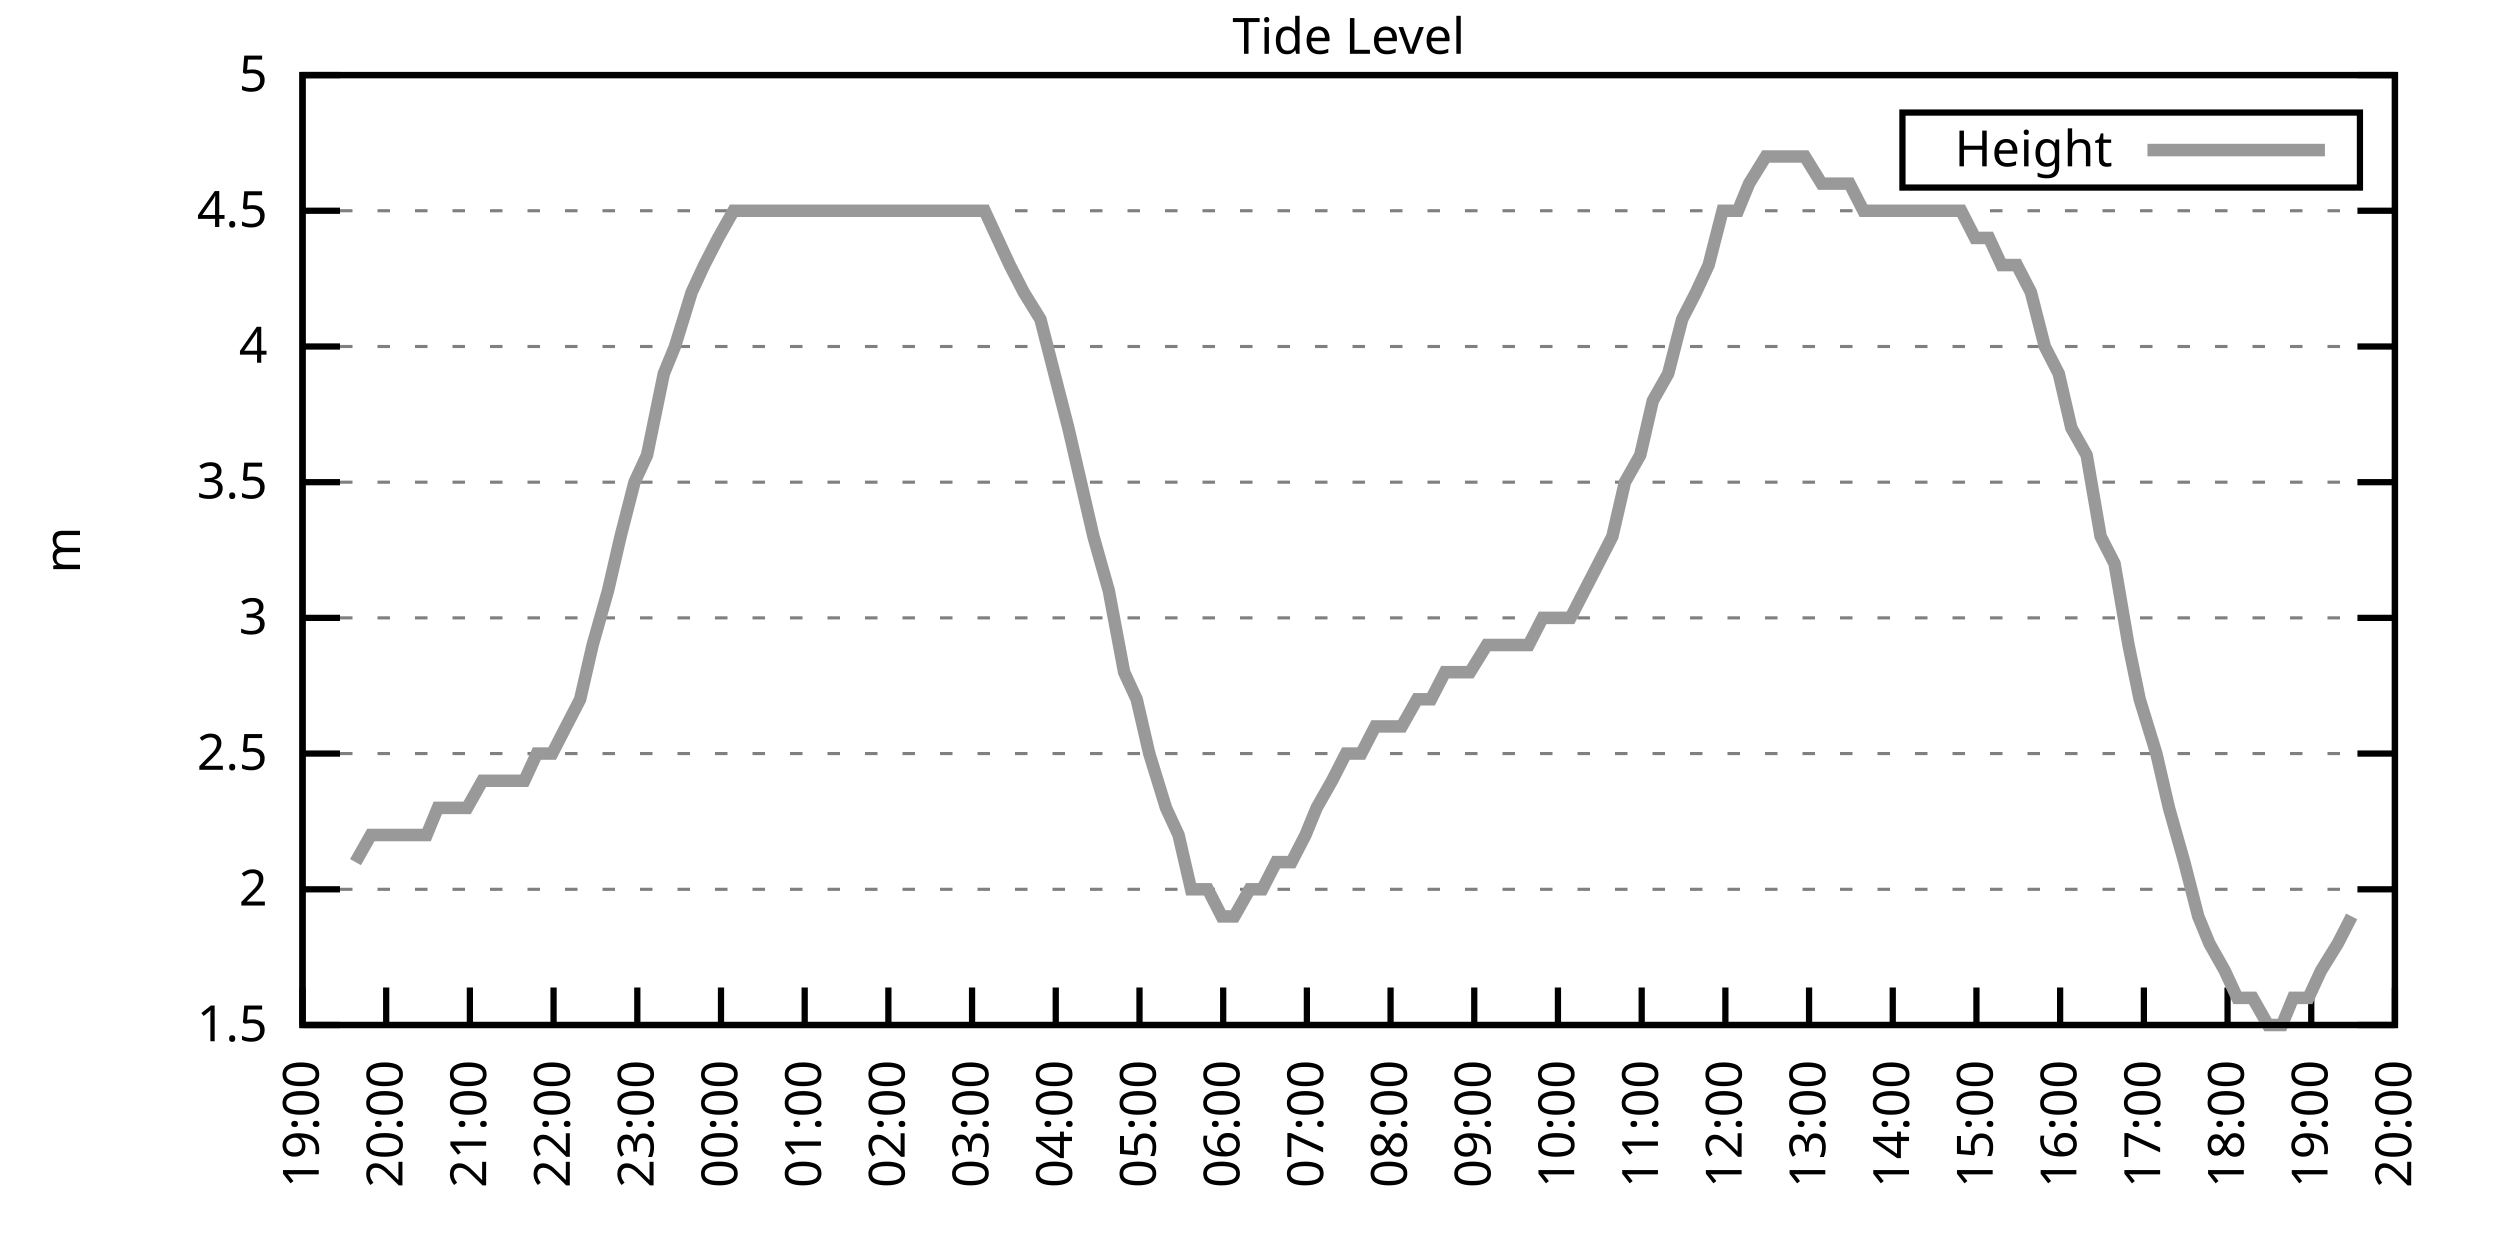
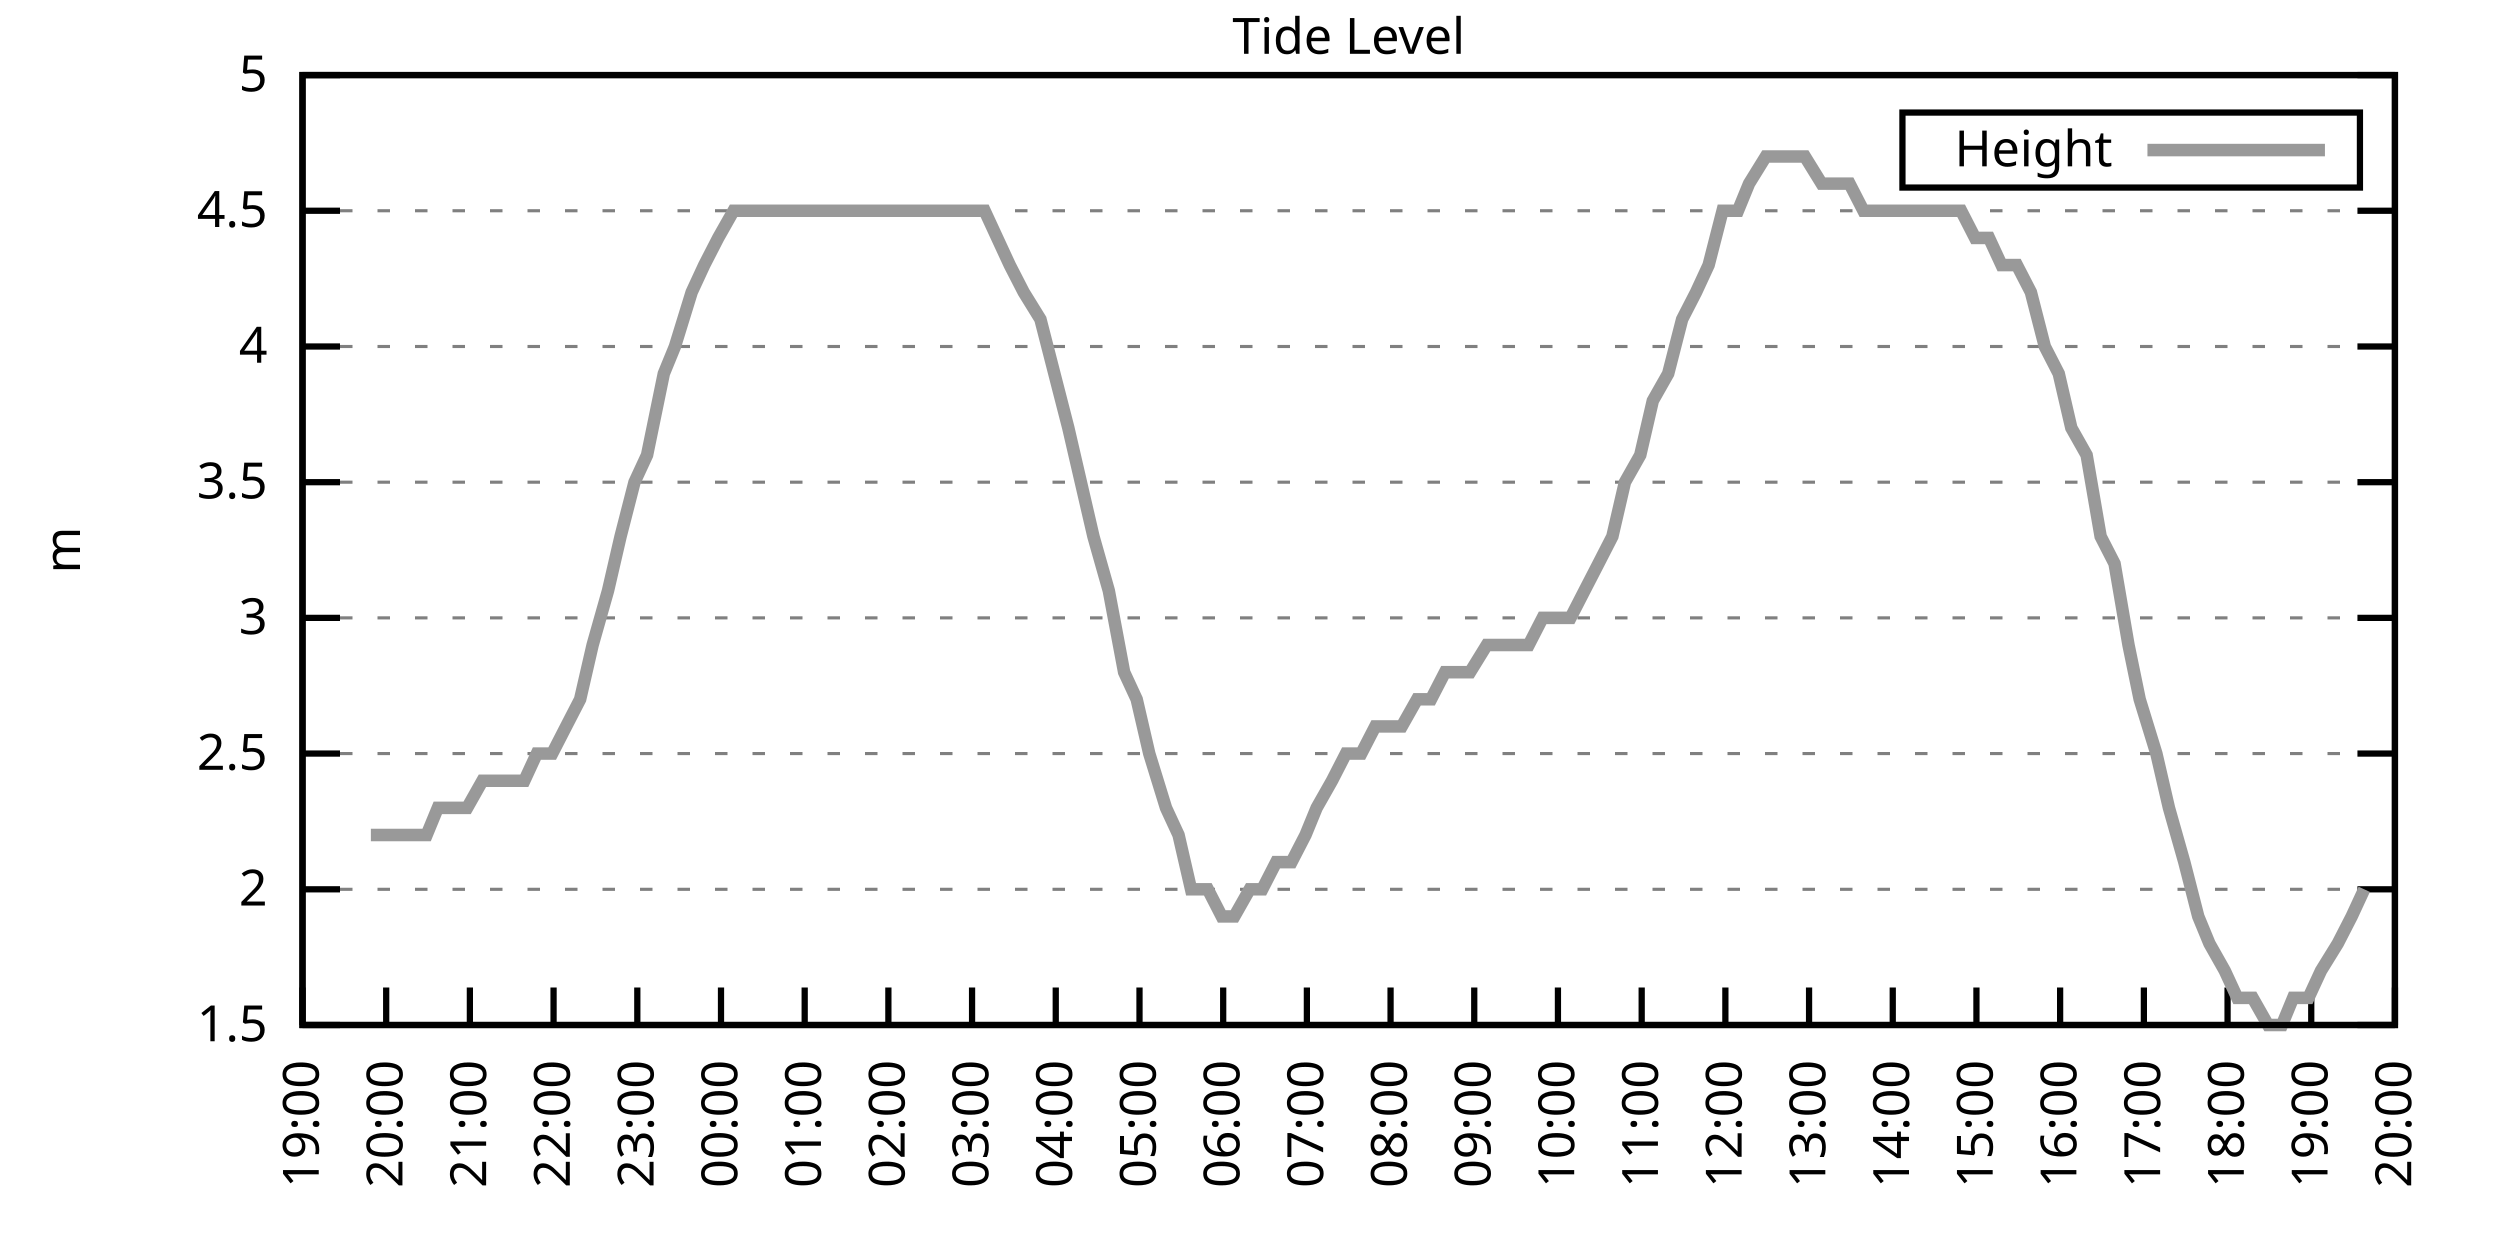
<svg xmlns="http://www.w3.org/2000/svg" xmlns:xlink="http://www.w3.org/1999/xlink" width="400" height="200" viewBox="0 0 400 200">
  <g id="gnuplot_canvas">
    <rect x="0" y="0" width="400" height="200" fill="none" />
    <defs>
      <circle id="gpDot" r="0.5" stroke-width="0.5" stroke="currentColor" />
      <path id="gpPt0" stroke-width="0.333" stroke="currentColor" d="M-1,0 h2 M0,-1 v2" />
      <path id="gpPt1" stroke-width="0.333" stroke="currentColor" d="M-1,-1 L1,1 M1,-1 L-1,1" />
      <path id="gpPt2" stroke-width="0.333" stroke="currentColor" d="M-1,0 L1,0 M0,-1 L0,1 M-1,-1 L1,1 M-1,1 L1,-1" />
      <rect id="gpPt3" stroke-width="0.333" stroke="currentColor" x="-1" y="-1" width="2" height="2" />
      <rect id="gpPt4" stroke-width="0.333" stroke="currentColor" fill="currentColor" x="-1" y="-1" width="2" height="2" />
      <circle id="gpPt5" stroke-width="0.333" stroke="currentColor" cx="0" cy="0" r="1" />
      <use xlink:href="#gpPt5" id="gpPt6" fill="currentColor" stroke="none" />
      <path id="gpPt7" stroke-width="0.333" stroke="currentColor" d="M0,-1.33 L-1.33,0.67 L1.33,0.67 z" />
      <use xlink:href="#gpPt7" id="gpPt8" fill="currentColor" stroke="none" />
      <use xlink:href="#gpPt7" id="gpPt9" stroke="currentColor" transform="rotate(180)" />
      <use xlink:href="#gpPt9" id="gpPt10" fill="currentColor" stroke="none" />
      <use xlink:href="#gpPt3" id="gpPt11" stroke="currentColor" transform="rotate(45)" />
      <use xlink:href="#gpPt11" id="gpPt12" fill="currentColor" stroke="none" />
      <path id="gpPt13" stroke-width="0.333" stroke="currentColor" d="M0,1.330 L1.265,0.411 L0.782,-1.067 L-0.782,-1.076 L-1.265,0.411 z" />
      <use xlink:href="#gpPt13" id="gpPt14" fill="currentColor" stroke="none" />
      <filter id="textbox" filterUnits="objectBoundingBox" x="0" y="0" height="1" width="1">
        <feFlood flood-color="white" flood-opacity="1" result="bgnd" />
        <feComposite in="SourceGraphic" in2="bgnd" operator="atop" />
      </filter>
      <filter id="greybox" filterUnits="objectBoundingBox" x="0" y="0" height="1" width="1">
        <feFlood flood-color="lightgrey" flood-opacity="1" result="grey" />
        <feComposite in="SourceGraphic" in2="grey" operator="atop" />
      </filter>
    </defs>
    <g fill="none" color="white" stroke="currentColor" stroke-width="1.00" stroke-linecap="butt" stroke-linejoin="miter">
</g>
    <g fill="none" color="black" stroke="currentColor" stroke-width="1.00" stroke-linecap="butt" stroke-linejoin="miter">
      <g stroke="none" shape-rendering="crispEdges">
        <polygon fill="rgb(255, 255, 255)" points="48.40,164.00 383.18,164.00 383.18,12.02 48.40,12.02 " />
      </g>
    </g>
    <g fill="none" color="black" stroke="currentColor" stroke-width="1.00" stroke-linecap="butt" stroke-linejoin="miter">
</g>
    <g fill="none" color="black" stroke="black" stroke-width="0.50" stroke-linecap="butt" stroke-linejoin="miter">
</g>
    <g fill="none" color="gray" stroke="currentColor" stroke-width="0.50" stroke-linecap="butt" stroke-linejoin="miter">
      <path stroke="gray" stroke-dasharray="2,4" class="gridline" d="M48.40,164.00 L383.19,164.00  " />
    </g>
    <g fill="none" color="gray" stroke="gray" stroke-width="1.00" stroke-linecap="butt" stroke-linejoin="miter">
</g>
    <g fill="none" color="black" stroke="currentColor" stroke-width="1.00" stroke-linecap="butt" stroke-linejoin="miter">
      <path stroke="black" d="M48.40,164.00 L54.40,164.00 M383.19,164.00 L377.19,164.00  " />
      <g transform="translate(42.80,166.60)" stroke="none" fill="black" font-family="Sans" font-size="8.00" text-anchor="end">
        <text>
          <tspan font-family="Sans"> 1.5</tspan>
        </text>
      </g>
    </g>
    <g fill="none" color="black" stroke="currentColor" stroke-width="1.00" stroke-linecap="butt" stroke-linejoin="miter">
</g>
    <g fill="none" color="black" stroke="black" stroke-width="0.50" stroke-linecap="butt" stroke-linejoin="miter">
</g>
    <g fill="none" color="gray" stroke="currentColor" stroke-width="0.50" stroke-linecap="butt" stroke-linejoin="miter">
      <path stroke="gray" stroke-dasharray="2,4" class="gridline" d="M48.40,142.29 L383.19,142.29  " />
    </g>
    <g fill="none" color="gray" stroke="gray" stroke-width="1.00" stroke-linecap="butt" stroke-linejoin="miter">
</g>
    <g fill="none" color="black" stroke="currentColor" stroke-width="1.00" stroke-linecap="butt" stroke-linejoin="miter">
      <path stroke="black" d="M48.40,142.29 L54.40,142.29 M383.19,142.29 L377.19,142.29  " />
      <g transform="translate(42.80,144.89)" stroke="none" fill="black" font-family="Sans" font-size="8.00" text-anchor="end">
        <text>
          <tspan font-family="Sans"> 2</tspan>
        </text>
      </g>
    </g>
    <g fill="none" color="black" stroke="currentColor" stroke-width="1.00" stroke-linecap="butt" stroke-linejoin="miter">
</g>
    <g fill="none" color="black" stroke="black" stroke-width="0.50" stroke-linecap="butt" stroke-linejoin="miter">
</g>
    <g fill="none" color="gray" stroke="currentColor" stroke-width="0.50" stroke-linecap="butt" stroke-linejoin="miter">
      <path stroke="gray" stroke-dasharray="2,4" class="gridline" d="M48.40,120.57 L383.19,120.57  " />
    </g>
    <g fill="none" color="gray" stroke="gray" stroke-width="1.00" stroke-linecap="butt" stroke-linejoin="miter">
</g>
    <g fill="none" color="black" stroke="currentColor" stroke-width="1.00" stroke-linecap="butt" stroke-linejoin="miter">
      <path stroke="black" d="M48.40,120.57 L54.40,120.57 M383.19,120.57 L377.19,120.57  " />
      <g transform="translate(42.80,123.17)" stroke="none" fill="black" font-family="Sans" font-size="8.00" text-anchor="end">
        <text>
          <tspan font-family="Sans"> 2.5</tspan>
        </text>
      </g>
    </g>
    <g fill="none" color="black" stroke="currentColor" stroke-width="1.00" stroke-linecap="butt" stroke-linejoin="miter">
</g>
    <g fill="none" color="black" stroke="black" stroke-width="0.50" stroke-linecap="butt" stroke-linejoin="miter">
</g>
    <g fill="none" color="gray" stroke="currentColor" stroke-width="0.50" stroke-linecap="butt" stroke-linejoin="miter">
      <path stroke="gray" stroke-dasharray="2,4" class="gridline" d="M48.40,98.86 L383.19,98.86  " />
    </g>
    <g fill="none" color="gray" stroke="gray" stroke-width="1.00" stroke-linecap="butt" stroke-linejoin="miter">
</g>
    <g fill="none" color="black" stroke="currentColor" stroke-width="1.00" stroke-linecap="butt" stroke-linejoin="miter">
      <path stroke="black" d="M48.40,98.86 L54.40,98.86 M383.19,98.86 L377.19,98.86  " />
      <g transform="translate(42.80,101.46)" stroke="none" fill="black" font-family="Sans" font-size="8.00" text-anchor="end">
        <text>
          <tspan font-family="Sans"> 3</tspan>
        </text>
      </g>
    </g>
    <g fill="none" color="black" stroke="currentColor" stroke-width="1.00" stroke-linecap="butt" stroke-linejoin="miter">
</g>
    <g fill="none" color="black" stroke="black" stroke-width="0.50" stroke-linecap="butt" stroke-linejoin="miter">
</g>
    <g fill="none" color="gray" stroke="currentColor" stroke-width="0.50" stroke-linecap="butt" stroke-linejoin="miter">
      <path stroke="gray" stroke-dasharray="2,4" class="gridline" d="M48.40,77.15 L383.19,77.15  " />
    </g>
    <g fill="none" color="gray" stroke="gray" stroke-width="1.00" stroke-linecap="butt" stroke-linejoin="miter">
</g>
    <g fill="none" color="black" stroke="currentColor" stroke-width="1.00" stroke-linecap="butt" stroke-linejoin="miter">
      <path stroke="black" d="M48.40,77.15 L54.40,77.15 M383.19,77.15 L377.19,77.15  " />
      <g transform="translate(42.80,79.75)" stroke="none" fill="black" font-family="Sans" font-size="8.00" text-anchor="end">
        <text>
          <tspan font-family="Sans"> 3.5</tspan>
        </text>
      </g>
    </g>
    <g fill="none" color="black" stroke="currentColor" stroke-width="1.00" stroke-linecap="butt" stroke-linejoin="miter">
</g>
    <g fill="none" color="black" stroke="black" stroke-width="0.50" stroke-linecap="butt" stroke-linejoin="miter">
</g>
    <g fill="none" color="gray" stroke="currentColor" stroke-width="0.50" stroke-linecap="butt" stroke-linejoin="miter">
      <path stroke="gray" stroke-dasharray="2,4" class="gridline" d="M48.40,55.44 L383.19,55.44  " />
    </g>
    <g fill="none" color="gray" stroke="gray" stroke-width="1.00" stroke-linecap="butt" stroke-linejoin="miter">
</g>
    <g fill="none" color="black" stroke="currentColor" stroke-width="1.00" stroke-linecap="butt" stroke-linejoin="miter">
      <path stroke="black" d="M48.40,55.44 L54.40,55.44 M383.19,55.44 L377.19,55.44  " />
      <g transform="translate(42.80,58.04)" stroke="none" fill="black" font-family="Sans" font-size="8.00" text-anchor="end">
        <text>
          <tspan font-family="Sans"> 4</tspan>
        </text>
      </g>
    </g>
    <g fill="none" color="black" stroke="currentColor" stroke-width="1.00" stroke-linecap="butt" stroke-linejoin="miter">
</g>
    <g fill="none" color="black" stroke="black" stroke-width="0.50" stroke-linecap="butt" stroke-linejoin="miter">
</g>
    <g fill="none" color="gray" stroke="currentColor" stroke-width="0.50" stroke-linecap="butt" stroke-linejoin="miter">
      <path stroke="gray" stroke-dasharray="2,4" class="gridline" d="M48.40,33.72 L383.19,33.72  " />
    </g>
    <g fill="none" color="gray" stroke="gray" stroke-width="1.00" stroke-linecap="butt" stroke-linejoin="miter">
</g>
    <g fill="none" color="black" stroke="currentColor" stroke-width="1.00" stroke-linecap="butt" stroke-linejoin="miter">
      <path stroke="black" d="M48.40,33.72 L54.40,33.72 M383.19,33.72 L377.19,33.72  " />
      <g transform="translate(42.80,36.32)" stroke="none" fill="black" font-family="Sans" font-size="8.00" text-anchor="end">
        <text>
          <tspan font-family="Sans"> 4.5</tspan>
        </text>
      </g>
    </g>
    <g fill="none" color="black" stroke="currentColor" stroke-width="1.00" stroke-linecap="butt" stroke-linejoin="miter">
</g>
    <g fill="none" color="black" stroke="black" stroke-width="0.50" stroke-linecap="butt" stroke-linejoin="miter">
</g>
    <g fill="none" color="gray" stroke="currentColor" stroke-width="0.50" stroke-linecap="butt" stroke-linejoin="miter">
      <path stroke="gray" stroke-dasharray="2,4" class="gridline" d="M48.40,12.01 L383.19,12.01  " />
    </g>
    <g fill="none" color="gray" stroke="gray" stroke-width="1.00" stroke-linecap="butt" stroke-linejoin="miter">
</g>
    <g fill="none" color="black" stroke="currentColor" stroke-width="1.00" stroke-linecap="butt" stroke-linejoin="miter">
      <path stroke="black" d="M48.40,12.01 L54.40,12.01 M383.19,12.01 L377.19,12.01  " />
      <g transform="translate(42.80,14.61)" stroke="none" fill="black" font-family="Sans" font-size="8.00" text-anchor="end">
        <text>
          <tspan font-family="Sans"> 5</tspan>
        </text>
      </g>
    </g>
    <g fill="none" color="black" stroke="currentColor" stroke-width="1.00" stroke-linecap="butt" stroke-linejoin="miter">
      <path stroke="black" d="M48.40,164.00 L48.40,158.00  " />
      <g transform="translate(51.00,169.60) rotate(270.00)" stroke="none" fill="black" font-family="Sans" font-size="8.00" text-anchor="end">
        <text>
          <tspan font-family="Sans">19:00</tspan>
        </text>
      </g>
    </g>
    <g fill="none" color="black" stroke="currentColor" stroke-width="1.00" stroke-linecap="butt" stroke-linejoin="miter">
      <path stroke="black" d="M61.79,164.00 L61.79,158.00  " />
      <g transform="translate(64.39,169.60) rotate(270.00)" stroke="none" fill="black" font-family="Sans" font-size="8.00" text-anchor="end">
        <text>
          <tspan font-family="Sans">20:00</tspan>
        </text>
      </g>
    </g>
    <g fill="none" color="black" stroke="currentColor" stroke-width="1.00" stroke-linecap="butt" stroke-linejoin="miter">
      <path stroke="black" d="M75.18,164.00 L75.18,158.00  " />
      <g transform="translate(77.78,169.60) rotate(270.00)" stroke="none" fill="black" font-family="Sans" font-size="8.00" text-anchor="end">
        <text>
          <tspan font-family="Sans">21:00</tspan>
        </text>
      </g>
    </g>
    <g fill="none" color="black" stroke="currentColor" stroke-width="1.00" stroke-linecap="butt" stroke-linejoin="miter">
      <path stroke="black" d="M88.57,164.00 L88.57,158.00  " />
      <g transform="translate(91.17,169.60) rotate(270.00)" stroke="none" fill="black" font-family="Sans" font-size="8.00" text-anchor="end">
        <text>
          <tspan font-family="Sans">22:00</tspan>
        </text>
      </g>
    </g>
    <g fill="none" color="black" stroke="currentColor" stroke-width="1.00" stroke-linecap="butt" stroke-linejoin="miter">
      <path stroke="black" d="M101.97,164.00 L101.97,158.00  " />
      <g transform="translate(104.57,169.60) rotate(270.00)" stroke="none" fill="black" font-family="Sans" font-size="8.00" text-anchor="end">
        <text>
          <tspan font-family="Sans">23:00</tspan>
        </text>
      </g>
    </g>
    <g fill="none" color="black" stroke="currentColor" stroke-width="1.00" stroke-linecap="butt" stroke-linejoin="miter">
      <path stroke="black" d="M115.36,164.00 L115.36,158.00  " />
      <g transform="translate(117.96,169.60) rotate(270.00)" stroke="none" fill="black" font-family="Sans" font-size="8.00" text-anchor="end">
        <text>
          <tspan font-family="Sans">00:00</tspan>
        </text>
      </g>
    </g>
    <g fill="none" color="black" stroke="currentColor" stroke-width="1.00" stroke-linecap="butt" stroke-linejoin="miter">
      <path stroke="black" d="M128.75,164.00 L128.75,158.00  " />
      <g transform="translate(131.35,169.60) rotate(270.00)" stroke="none" fill="black" font-family="Sans" font-size="8.00" text-anchor="end">
        <text>
          <tspan font-family="Sans">01:00</tspan>
        </text>
      </g>
    </g>
    <g fill="none" color="black" stroke="currentColor" stroke-width="1.00" stroke-linecap="butt" stroke-linejoin="miter">
      <path stroke="black" d="M142.14,164.00 L142.14,158.00  " />
      <g transform="translate(144.74,169.60) rotate(270.00)" stroke="none" fill="black" font-family="Sans" font-size="8.00" text-anchor="end">
        <text>
          <tspan font-family="Sans">02:00</tspan>
        </text>
      </g>
    </g>
    <g fill="none" color="black" stroke="currentColor" stroke-width="1.00" stroke-linecap="butt" stroke-linejoin="miter">
      <path stroke="black" d="M155.53,164.00 L155.53,158.00  " />
      <g transform="translate(158.13,169.60) rotate(270.00)" stroke="none" fill="black" font-family="Sans" font-size="8.00" text-anchor="end">
        <text>
          <tspan font-family="Sans">03:00</tspan>
        </text>
      </g>
    </g>
    <g fill="none" color="black" stroke="currentColor" stroke-width="1.00" stroke-linecap="butt" stroke-linejoin="miter">
      <path stroke="black" d="M168.92,164.00 L168.92,158.00  " />
      <g transform="translate(171.52,169.60) rotate(270.00)" stroke="none" fill="black" font-family="Sans" font-size="8.00" text-anchor="end">
        <text>
          <tspan font-family="Sans">04:00</tspan>
        </text>
      </g>
    </g>
    <g fill="none" color="black" stroke="currentColor" stroke-width="1.00" stroke-linecap="butt" stroke-linejoin="miter">
      <path stroke="black" d="M182.32,164.00 L182.32,158.00  " />
      <g transform="translate(184.92,169.60) rotate(270.00)" stroke="none" fill="black" font-family="Sans" font-size="8.00" text-anchor="end">
        <text>
          <tspan font-family="Sans">05:00</tspan>
        </text>
      </g>
    </g>
    <g fill="none" color="black" stroke="currentColor" stroke-width="1.00" stroke-linecap="butt" stroke-linejoin="miter">
      <path stroke="black" d="M195.71,164.00 L195.71,158.00  " />
      <g transform="translate(198.31,169.60) rotate(270.00)" stroke="none" fill="black" font-family="Sans" font-size="8.00" text-anchor="end">
        <text>
          <tspan font-family="Sans">06:00</tspan>
        </text>
      </g>
    </g>
    <g fill="none" color="black" stroke="currentColor" stroke-width="1.00" stroke-linecap="butt" stroke-linejoin="miter">
      <path stroke="black" d="M209.10,164.00 L209.10,158.00  " />
      <g transform="translate(211.70,169.60) rotate(270.00)" stroke="none" fill="black" font-family="Sans" font-size="8.00" text-anchor="end">
        <text>
          <tspan font-family="Sans">07:00</tspan>
        </text>
      </g>
    </g>
    <g fill="none" color="black" stroke="currentColor" stroke-width="1.00" stroke-linecap="butt" stroke-linejoin="miter">
      <path stroke="black" d="M222.49,164.00 L222.49,158.00  " />
      <g transform="translate(225.09,169.60) rotate(270.00)" stroke="none" fill="black" font-family="Sans" font-size="8.00" text-anchor="end">
        <text>
          <tspan font-family="Sans">08:00</tspan>
        </text>
      </g>
    </g>
    <g fill="none" color="black" stroke="currentColor" stroke-width="1.00" stroke-linecap="butt" stroke-linejoin="miter">
      <path stroke="black" d="M235.88,164.00 L235.88,158.00  " />
      <g transform="translate(238.48,169.60) rotate(270.00)" stroke="none" fill="black" font-family="Sans" font-size="8.00" text-anchor="end">
        <text>
          <tspan font-family="Sans">09:00</tspan>
        </text>
      </g>
    </g>
    <g fill="none" color="black" stroke="currentColor" stroke-width="1.00" stroke-linecap="butt" stroke-linejoin="miter">
      <path stroke="black" d="M249.27,164.00 L249.27,158.00  " />
      <g transform="translate(251.87,169.60) rotate(270.00)" stroke="none" fill="black" font-family="Sans" font-size="8.00" text-anchor="end">
        <text>
          <tspan font-family="Sans">10:00</tspan>
        </text>
      </g>
    </g>
    <g fill="none" color="black" stroke="currentColor" stroke-width="1.00" stroke-linecap="butt" stroke-linejoin="miter">
      <path stroke="black" d="M262.67,164.00 L262.67,158.00  " />
      <g transform="translate(265.27,169.60) rotate(270.00)" stroke="none" fill="black" font-family="Sans" font-size="8.00" text-anchor="end">
        <text>
          <tspan font-family="Sans">11:00</tspan>
        </text>
      </g>
    </g>
    <g fill="none" color="black" stroke="currentColor" stroke-width="1.00" stroke-linecap="butt" stroke-linejoin="miter">
      <path stroke="black" d="M276.06,164.00 L276.06,158.00  " />
      <g transform="translate(278.66,169.60) rotate(270.00)" stroke="none" fill="black" font-family="Sans" font-size="8.00" text-anchor="end">
        <text>
          <tspan font-family="Sans">12:00</tspan>
        </text>
      </g>
    </g>
    <g fill="none" color="black" stroke="currentColor" stroke-width="1.00" stroke-linecap="butt" stroke-linejoin="miter">
      <path stroke="black" d="M289.45,164.00 L289.45,158.00  " />
      <g transform="translate(292.05,169.60) rotate(270.00)" stroke="none" fill="black" font-family="Sans" font-size="8.00" text-anchor="end">
        <text>
          <tspan font-family="Sans">13:00</tspan>
        </text>
      </g>
    </g>
    <g fill="none" color="black" stroke="currentColor" stroke-width="1.00" stroke-linecap="butt" stroke-linejoin="miter">
      <path stroke="black" d="M302.84,164.00 L302.84,158.00  " />
      <g transform="translate(305.44,169.60) rotate(270.00)" stroke="none" fill="black" font-family="Sans" font-size="8.00" text-anchor="end">
        <text>
          <tspan font-family="Sans">14:00</tspan>
        </text>
      </g>
    </g>
    <g fill="none" color="black" stroke="currentColor" stroke-width="1.00" stroke-linecap="butt" stroke-linejoin="miter">
      <path stroke="black" d="M316.23,164.00 L316.23,158.00  " />
      <g transform="translate(318.83,169.60) rotate(270.00)" stroke="none" fill="black" font-family="Sans" font-size="8.00" text-anchor="end">
        <text>
          <tspan font-family="Sans">15:00</tspan>
        </text>
      </g>
    </g>
    <g fill="none" color="black" stroke="currentColor" stroke-width="1.00" stroke-linecap="butt" stroke-linejoin="miter">
      <path stroke="black" d="M329.62,164.00 L329.62,158.00  " />
      <g transform="translate(332.22,169.60) rotate(270.00)" stroke="none" fill="black" font-family="Sans" font-size="8.00" text-anchor="end">
        <text>
          <tspan font-family="Sans">16:00</tspan>
        </text>
      </g>
    </g>
    <g fill="none" color="black" stroke="currentColor" stroke-width="1.00" stroke-linecap="butt" stroke-linejoin="miter">
      <path stroke="black" d="M343.02,164.00 L343.02,158.00  " />
      <g transform="translate(345.62,169.60) rotate(270.00)" stroke="none" fill="black" font-family="Sans" font-size="8.00" text-anchor="end">
        <text>
          <tspan font-family="Sans">17:00</tspan>
        </text>
      </g>
    </g>
    <g fill="none" color="black" stroke="currentColor" stroke-width="1.00" stroke-linecap="butt" stroke-linejoin="miter">
      <path stroke="black" d="M356.41,164.00 L356.41,158.00  " />
      <g transform="translate(359.01,169.60) rotate(270.00)" stroke="none" fill="black" font-family="Sans" font-size="8.00" text-anchor="end">
        <text>
          <tspan font-family="Sans">18:00</tspan>
        </text>
      </g>
    </g>
    <g fill="none" color="black" stroke="currentColor" stroke-width="1.00" stroke-linecap="butt" stroke-linejoin="miter">
      <path stroke="black" d="M369.80,164.00 L369.80,158.00  " />
      <g transform="translate(372.40,169.60) rotate(270.00)" stroke="none" fill="black" font-family="Sans" font-size="8.00" text-anchor="end">
        <text>
          <tspan font-family="Sans">19:00</tspan>
        </text>
      </g>
    </g>
    <g fill="none" color="black" stroke="currentColor" stroke-width="1.00" stroke-linecap="butt" stroke-linejoin="miter">
      <path stroke="black" d="M383.19,164.00 L383.19,158.00  " />
      <g transform="translate(385.79,169.60) rotate(270.00)" stroke="none" fill="black" font-family="Sans" font-size="8.00" text-anchor="end">
        <text>
          <tspan font-family="Sans">20:00</tspan>
        </text>
      </g>
    </g>
    <g fill="none" color="black" stroke="currentColor" stroke-width="1.00" stroke-linecap="butt" stroke-linejoin="miter">
</g>
    <g fill="none" color="black" stroke="currentColor" stroke-width="1.00" stroke-linecap="butt" stroke-linejoin="miter">
      <path stroke="black" d="M48.40,12.01 L48.40,164.00 L383.19,164.00 L383.19,12.01 L48.40,12.01 Z  " />
    </g>
    <g fill="none" color="black" stroke="currentColor" stroke-width="1.00" stroke-linecap="butt" stroke-linejoin="miter">
</g>
    <g fill="none" color="black" stroke="currentColor" stroke-width="1.00" stroke-linecap="butt" stroke-linejoin="miter">
      <path stroke="black" d="M304.39,30.01 L304.39,18.01 L377.59,18.01 L377.59,30.01 L304.39,30.01 Z  " />
    </g>
    <g id="Tide_level_plot_1">
      <g fill="none" color="white" stroke="black" stroke-width="2.00" stroke-linecap="butt" stroke-linejoin="miter">
</g>
      <g fill="none" color="black" stroke="currentColor" stroke-width="2.00" stroke-linecap="butt" stroke-linejoin="miter">
        <g transform="translate(337.99,26.61)" stroke="none" fill="black" font-family="Sans" font-size="8.00" text-anchor="end">
          <text>
            <tspan font-family="Sans">Height</tspan>
          </text>
        </g>
      </g>
      <g fill="none" color="black" stroke="currentColor" stroke-width="2.00" stroke-linecap="butt" stroke-linejoin="miter">
-         <path stroke="rgb(153, 153, 153)" d="M343.59,24.01 L371.99,24.01 M56.88,137.94 L59.34,133.60 L61.35,133.60 L63.58,133.60 L66.03,133.60 L68.26,133.60   L70.05,129.26 L72.73,129.26 L74.74,129.26 L77.19,124.92 L79.20,124.92 L81.66,124.92 L83.89,124.92 L85.90,120.57   L88.35,120.57 L90.58,116.23 L92.82,111.89 L94.82,103.20 L97.28,94.52 L99.29,85.83 L101.52,77.15 L103.53,72.81   L106.21,59.78 L107.99,55.44 L110.67,46.75 L112.68,42.41 L114.91,38.07 L117.37,33.72 L119.60,33.72 L121.83,33.72   L124.06,33.72 L126.29,33.72 L127.86,33.72 L130.54,33.72 L132.99,33.72 L135.22,33.72 L137.45,33.72 L139.69,33.72   L141.92,33.72 L143.93,33.72 L146.16,33.72 L148.61,33.72 L150.85,33.72 L152.85,33.72 L155.09,33.72 L157.54,33.72   L159.55,38.07 L161.56,42.41 L163.79,46.75 L166.47,51.09 L168.70,59.78 L170.93,68.46 L172.94,77.15 L174.95,85.83   L177.41,94.52 L179.86,107.55 L181.87,111.89 L183.88,120.57 L186.56,129.26 L188.57,133.60 L190.57,142.29 L193.25,142.29   L195.48,146.63 L197.49,146.63 L199.95,142.29 L201.96,142.29 L204.19,137.94 L206.64,137.94 L208.88,133.60 L210.66,129.26   L213.12,124.92 L215.35,120.57 L217.80,120.57 L220.04,116.23 L222.27,116.23 L224.28,116.23 L226.73,111.89 L228.96,111.89   L231.20,107.55 L233.43,107.55 L235.21,107.55 L237.89,103.20 L240.12,103.20 L242.36,103.20 L244.59,103.20 L246.82,98.86   L249.05,98.86 L251.28,98.86 L253.51,94.52 L255.75,90.18 L257.98,85.83 L259.99,77.15 L262.44,72.81 L264.45,64.12   L266.91,59.78 L269.14,51.09 L271.37,46.75 L273.38,42.41 L275.61,33.72 L278.07,33.72 L279.85,29.38 L282.53,25.04   L284.32,25.04 L286.99,25.04 L288.78,25.04 L291.46,29.38 L293.47,29.38 L295.92,29.38 L298.15,33.72 L300.39,33.72   L302.39,33.72 L304.85,33.72 L306.63,33.72 L309.09,33.72 L311.32,33.72 L313.78,33.72 L316.01,38.07 L318.24,38.07   L320.25,42.41 L322.70,42.41 L324.94,46.75 L327.17,55.44 L329.40,59.78 L331.41,68.46 L333.86,72.81 L336.10,85.83   L338.33,90.18 L340.56,103.20 L342.35,111.89 L345.02,120.57 L347.03,129.26 L349.49,137.94 L351.72,146.63 L353.51,150.97   L355.96,155.31 L357.97,159.66 L360.42,159.66 L362.88,164.00 L365.11,164.00 L366.90,159.66 L369.35,159.66 L371.36,155.31   L374.04,150.97 L376.27,146.63  " />
+         <path stroke="rgb(153, 153, 153)" d="M343.59,24.01 L371.99,24.01 M59.34,133.60 L61.35,133.60 L63.58,133.60 L66.03,133.60 L68.26,133.60 L70.05,129.26   L72.73,129.26 L74.74,129.26 L77.19,124.92 L79.20,124.92 L81.66,124.92 L83.89,124.92 L85.90,120.57 L88.35,120.57   L90.58,116.23 L92.82,111.89 L94.82,103.20 L97.28,94.52 L99.29,85.83 L101.52,77.15 L103.53,72.81 L106.21,59.78   L107.99,55.44 L110.67,46.75 L112.68,42.41 L114.91,38.07 L117.37,33.72 L119.60,33.72 L121.83,33.72 L124.06,33.72   L126.29,33.72 L127.86,33.72 L130.54,33.72 L132.99,33.72 L135.22,33.72 L137.45,33.72 L139.69,33.72 L141.92,33.72   L143.93,33.72 L146.16,33.72 L148.61,33.72 L150.85,33.72 L152.85,33.72 L155.09,33.72 L157.54,33.72 L159.55,38.07   L161.56,42.41 L163.79,46.75 L166.47,51.09 L168.70,59.78 L170.93,68.46 L172.94,77.15 L174.95,85.83 L177.41,94.52   L179.86,107.55 L181.87,111.89 L183.88,120.57 L186.56,129.26 L188.57,133.60 L190.57,142.29 L193.25,142.29 L195.48,146.63   L197.49,146.63 L199.95,142.29 L201.96,142.29 L204.19,137.94 L206.64,137.94 L208.88,133.60 L210.66,129.26 L213.12,124.92   L215.35,120.57 L217.80,120.57 L220.04,116.23 L222.27,116.23 L224.28,116.23 L226.73,111.89 L228.96,111.89 L231.20,107.55   L233.43,107.55 L235.21,107.55 L237.89,103.20 L240.12,103.20 L242.36,103.20 L244.59,103.20 L246.82,98.86 L249.05,98.86   L251.28,98.86 L253.51,94.52 L255.75,90.18 L257.98,85.83 L259.99,77.15 L262.44,72.81 L264.45,64.12 L266.91,59.78   L269.14,51.09 L271.37,46.75 L273.38,42.41 L275.61,33.72 L278.07,33.72 L279.85,29.38 L282.53,25.04 L284.32,25.04   L286.99,25.04 L288.78,25.04 L291.46,29.38 L293.47,29.38 L295.92,29.38 L298.15,33.72 L300.39,33.72 L302.39,33.72   L304.85,33.72 L306.63,33.72 L309.09,33.72 L311.32,33.72 L313.78,33.72 L316.01,38.07 L318.24,38.07 L320.25,42.41   L322.70,42.41 L324.94,46.75 L327.17,55.44 L329.40,59.78 L331.41,68.46 L333.86,72.81 L336.10,85.83 L338.33,90.18   L340.56,103.20 L342.35,111.89 L345.02,120.57 L347.03,129.26 L349.49,137.94 L351.72,146.63 L353.51,150.97 L355.96,155.31   L357.97,159.66 L360.42,159.66 L362.88,164.00 L365.11,164.00 L366.90,159.66 L369.35,159.66 L371.36,155.31 L374.04,150.97   L376.27,146.63 L378.28,142.29  " />
      </g>
    </g>
    <g fill="none" color="black" stroke="currentColor" stroke-width="2.00" stroke-linecap="butt" stroke-linejoin="miter">
</g>
    <g fill="none" color="black" stroke="black" stroke-width="1.00" stroke-linecap="butt" stroke-linejoin="miter">
</g>
    <g fill="none" color="black" stroke="currentColor" stroke-width="1.00" stroke-linecap="butt" stroke-linejoin="miter">
      <path stroke="black" d="M48.40,12.01 L48.40,164.00 L383.19,164.00 L383.19,12.01 L48.40,12.01 Z  " />
      <g transform="translate(12.80,88.01) rotate(270.00)" stroke="none" fill="black" font-family="Sans" font-size="8.00" text-anchor="middle">
        <text>
          <tspan font-family="Sans">m</tspan>
        </text>
      </g>
    </g>
    <g fill="none" color="black" stroke="currentColor" stroke-width="1.00" stroke-linecap="butt" stroke-linejoin="miter">
</g>
    <g fill="none" color="black" stroke="currentColor" stroke-width="1.00" stroke-linecap="butt" stroke-linejoin="miter">
      <g transform="translate(215.79,8.61)" stroke="none" fill="black" font-family="Sans" font-size="8.00" text-anchor="middle">
        <text>
          <tspan font-family="Sans">Tide Level</tspan>
        </text>
      </g>
    </g>
    <g fill="none" color="black" stroke="currentColor" stroke-width="1.00" stroke-linecap="butt" stroke-linejoin="miter">
</g>
  </g>
</svg>
